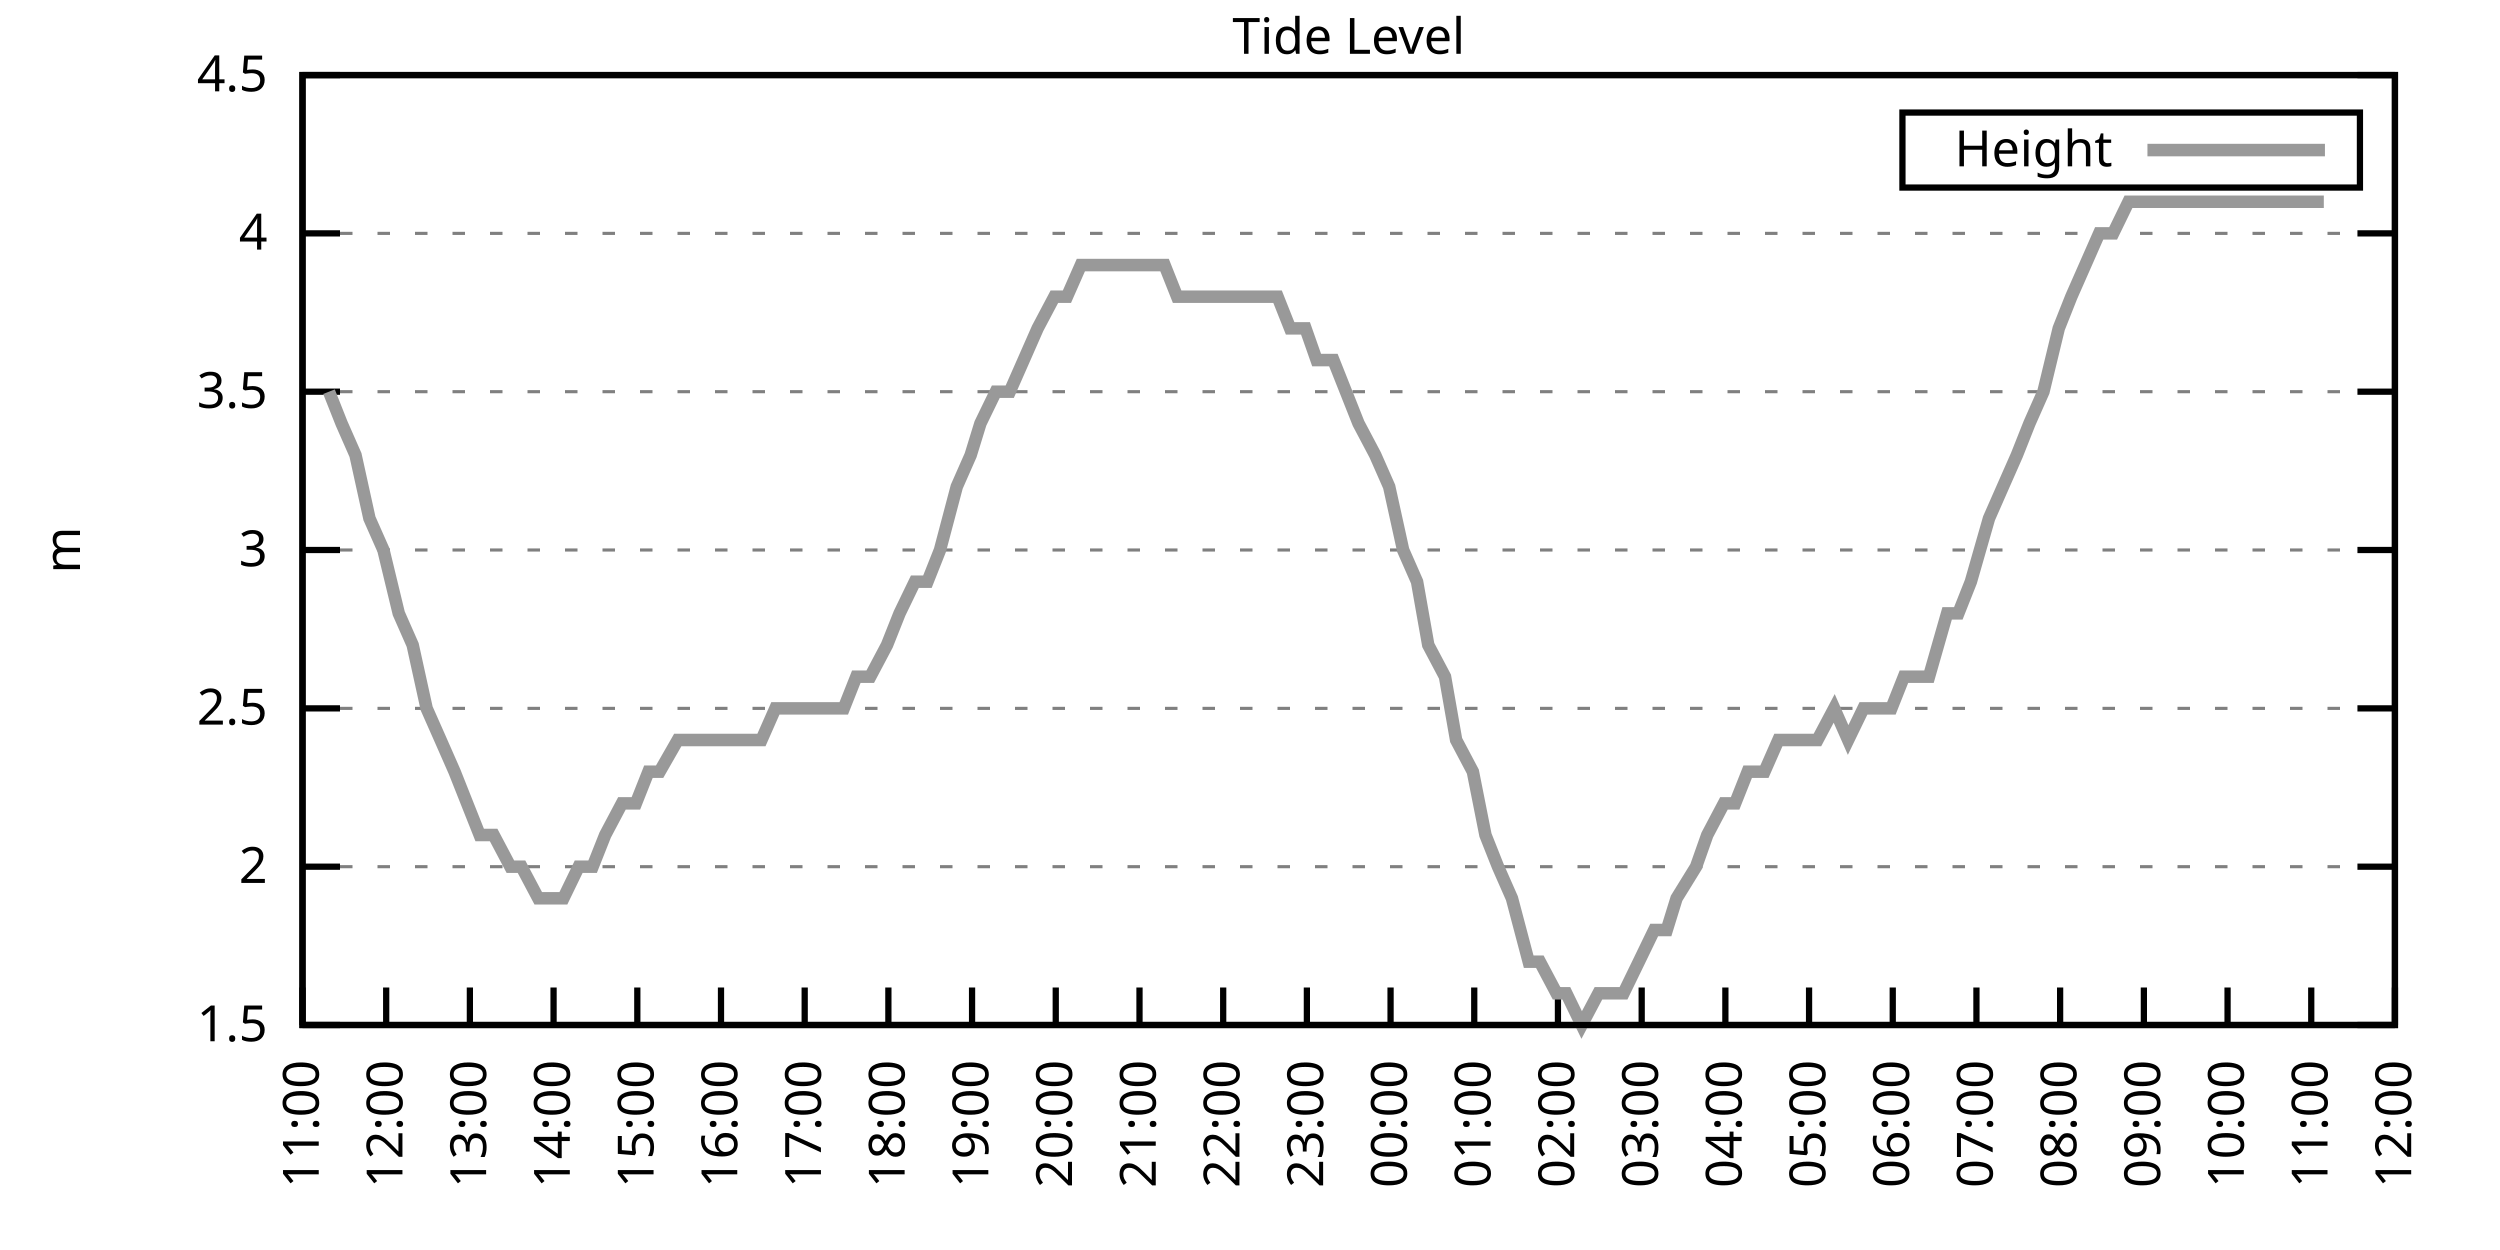
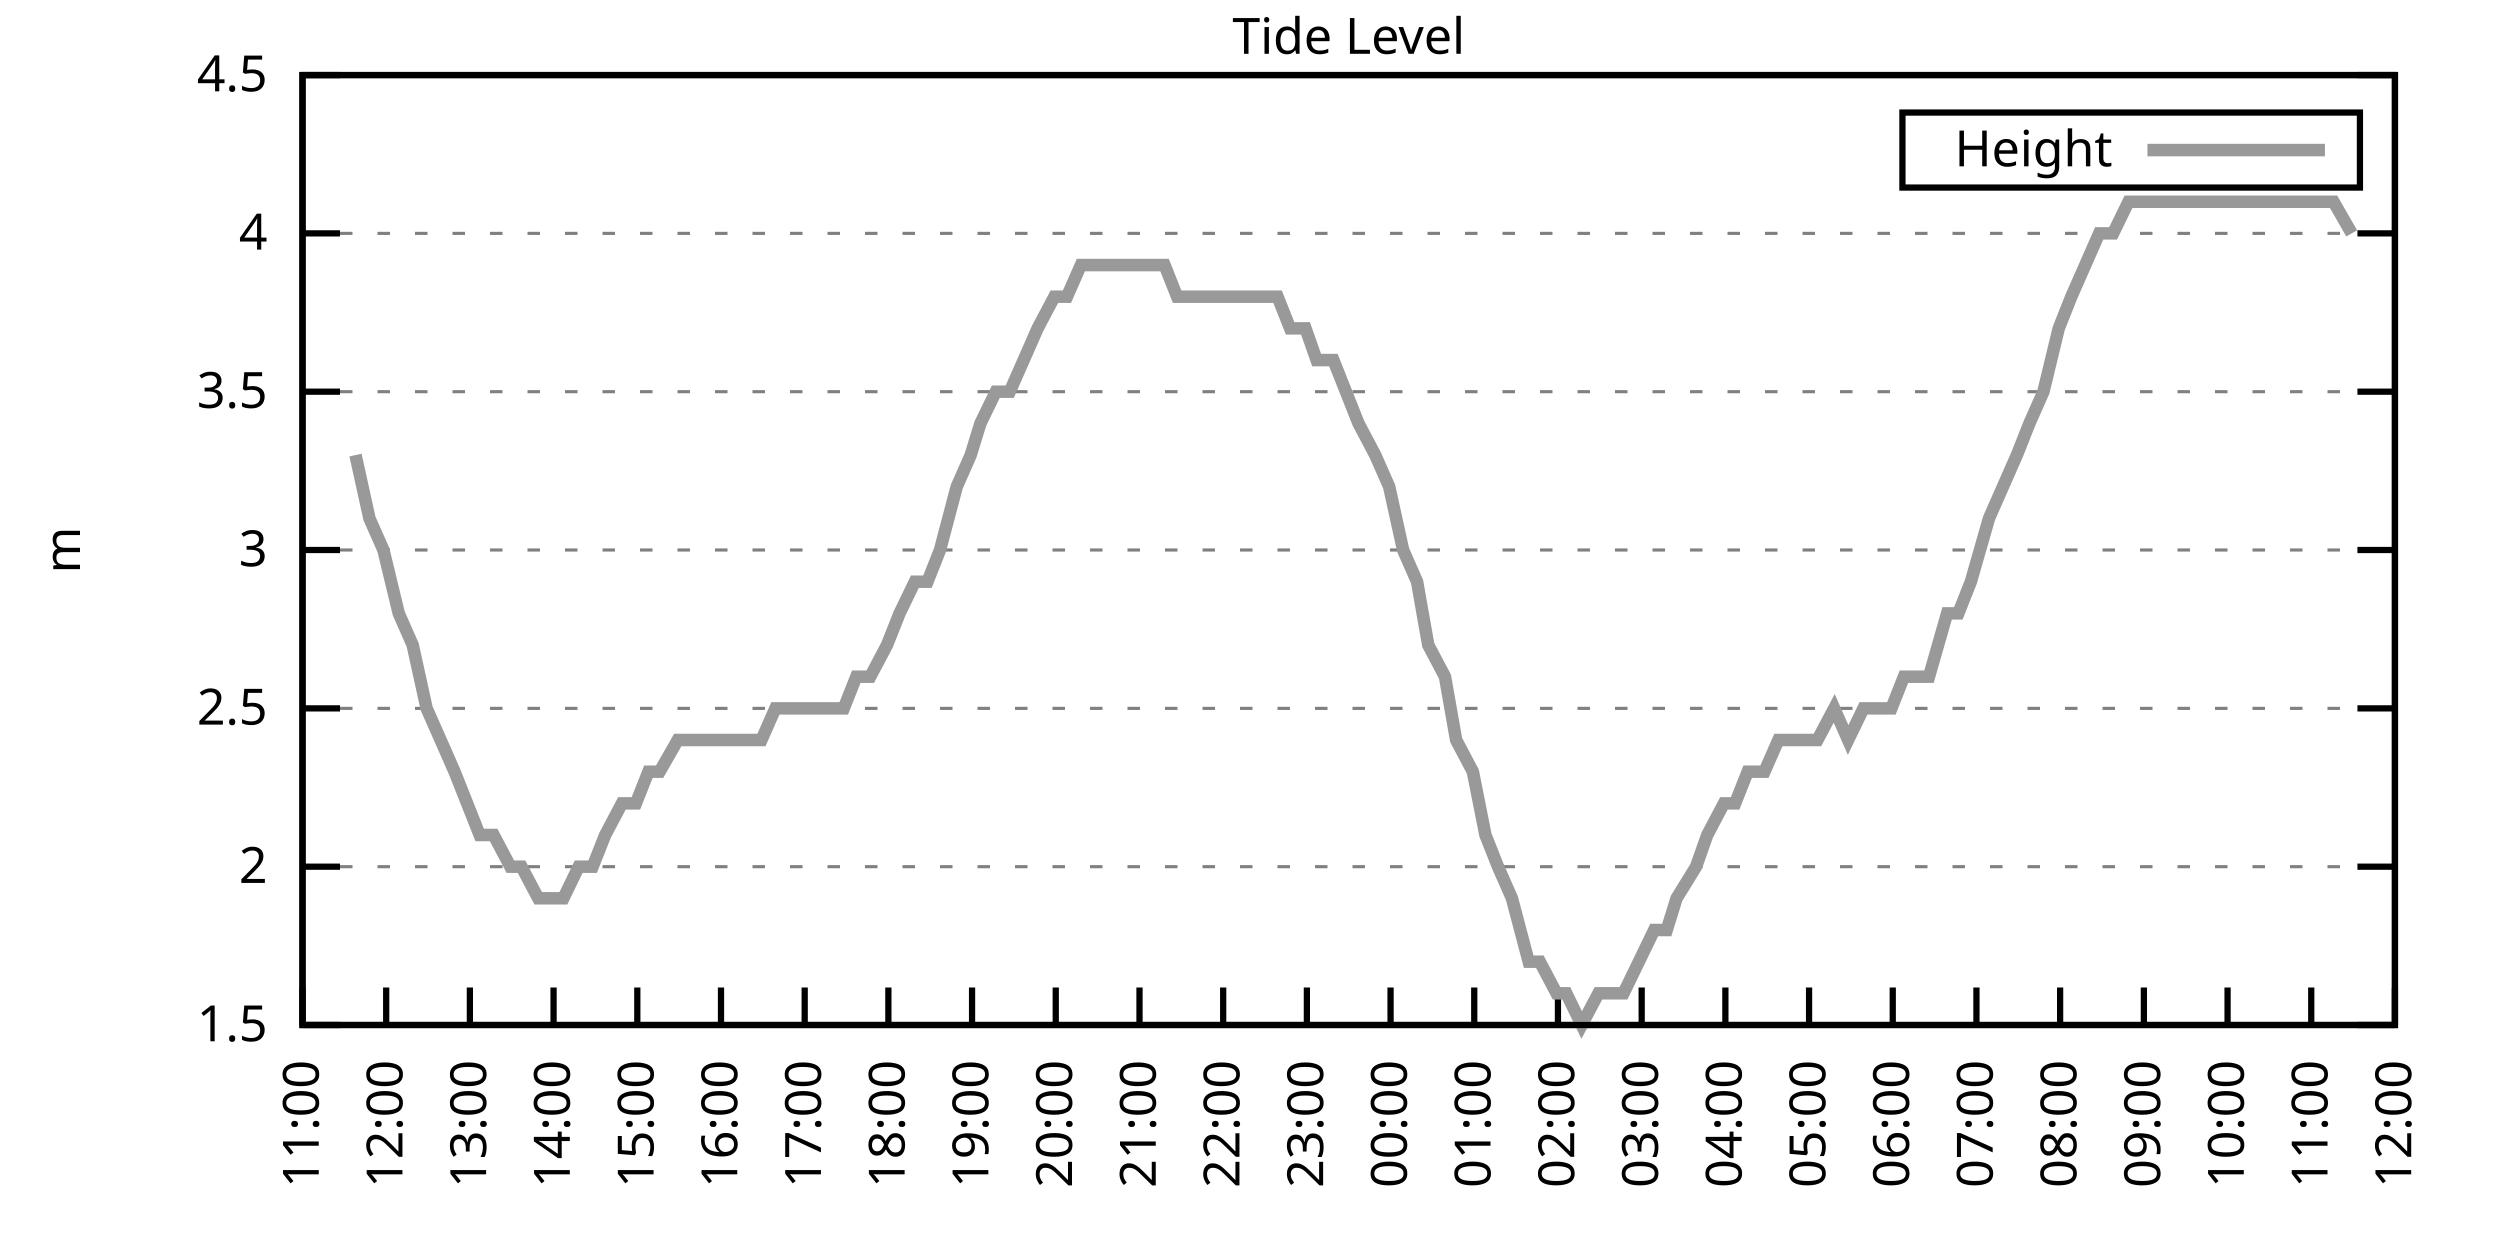
<svg xmlns="http://www.w3.org/2000/svg" xmlns:xlink="http://www.w3.org/1999/xlink" width="400" height="200" viewBox="0 0 400 200">
  <g id="gnuplot_canvas">
    <rect x="0" y="0" width="400" height="200" fill="none" />
    <defs>
      <circle id="gpDot" r="0.5" stroke-width="0.5" stroke="currentColor" />
      <path id="gpPt0" stroke-width="0.333" stroke="currentColor" d="M-1,0 h2 M0,-1 v2" />
      <path id="gpPt1" stroke-width="0.333" stroke="currentColor" d="M-1,-1 L1,1 M1,-1 L-1,1" />
      <path id="gpPt2" stroke-width="0.333" stroke="currentColor" d="M-1,0 L1,0 M0,-1 L0,1 M-1,-1 L1,1 M-1,1 L1,-1" />
      <rect id="gpPt3" stroke-width="0.333" stroke="currentColor" x="-1" y="-1" width="2" height="2" />
      <rect id="gpPt4" stroke-width="0.333" stroke="currentColor" fill="currentColor" x="-1" y="-1" width="2" height="2" />
      <circle id="gpPt5" stroke-width="0.333" stroke="currentColor" cx="0" cy="0" r="1" />
      <use xlink:href="#gpPt5" id="gpPt6" fill="currentColor" stroke="none" />
      <path id="gpPt7" stroke-width="0.333" stroke="currentColor" d="M0,-1.33 L-1.33,0.67 L1.33,0.67 z" />
      <use xlink:href="#gpPt7" id="gpPt8" fill="currentColor" stroke="none" />
      <use xlink:href="#gpPt7" id="gpPt9" stroke="currentColor" transform="rotate(180)" />
      <use xlink:href="#gpPt9" id="gpPt10" fill="currentColor" stroke="none" />
      <use xlink:href="#gpPt3" id="gpPt11" stroke="currentColor" transform="rotate(45)" />
      <use xlink:href="#gpPt11" id="gpPt12" fill="currentColor" stroke="none" />
      <path id="gpPt13" stroke-width="0.333" stroke="currentColor" d="M0,1.330 L1.265,0.411 L0.782,-1.067 L-0.782,-1.076 L-1.265,0.411 z" />
      <use xlink:href="#gpPt13" id="gpPt14" fill="currentColor" stroke="none" />
      <filter id="textbox" filterUnits="objectBoundingBox" x="0" y="0" height="1" width="1">
        <feFlood flood-color="white" flood-opacity="1" result="bgnd" />
        <feComposite in="SourceGraphic" in2="bgnd" operator="atop" />
      </filter>
      <filter id="greybox" filterUnits="objectBoundingBox" x="0" y="0" height="1" width="1">
        <feFlood flood-color="lightgrey" flood-opacity="1" result="grey" />
        <feComposite in="SourceGraphic" in2="grey" operator="atop" />
      </filter>
    </defs>
    <g fill="none" color="white" stroke="currentColor" stroke-width="1.00" stroke-linecap="butt" stroke-linejoin="miter">
</g>
    <g fill="none" color="black" stroke="currentColor" stroke-width="1.00" stroke-linecap="butt" stroke-linejoin="miter">
      <g stroke="none" shape-rendering="crispEdges">
        <polygon fill="rgb(255, 255, 255)" points="48.40,164.00 383.18,164.00 383.18,12.02 48.40,12.02 " />
      </g>
    </g>
    <g fill="none" color="black" stroke="currentColor" stroke-width="1.00" stroke-linecap="butt" stroke-linejoin="miter">
</g>
    <g fill="none" color="black" stroke="black" stroke-width="0.50" stroke-linecap="butt" stroke-linejoin="miter">
</g>
    <g fill="none" color="gray" stroke="currentColor" stroke-width="0.50" stroke-linecap="butt" stroke-linejoin="miter">
      <path stroke="gray" stroke-dasharray="2,4" class="gridline" d="M48.40,164.00 L383.19,164.00  " />
    </g>
    <g fill="none" color="gray" stroke="gray" stroke-width="1.00" stroke-linecap="butt" stroke-linejoin="miter">
</g>
    <g fill="none" color="black" stroke="currentColor" stroke-width="1.00" stroke-linecap="butt" stroke-linejoin="miter">
      <path stroke="black" d="M48.40,164.00 L54.40,164.00 M383.19,164.00 L377.19,164.00  " />
      <g transform="translate(42.80,166.60)" stroke="none" fill="black" font-family="Sans" font-size="8.00" text-anchor="end">
        <text>
          <tspan font-family="Sans"> 1.5</tspan>
        </text>
      </g>
    </g>
    <g fill="none" color="black" stroke="currentColor" stroke-width="1.00" stroke-linecap="butt" stroke-linejoin="miter">
</g>
    <g fill="none" color="black" stroke="black" stroke-width="0.50" stroke-linecap="butt" stroke-linejoin="miter">
</g>
    <g fill="none" color="gray" stroke="currentColor" stroke-width="0.50" stroke-linecap="butt" stroke-linejoin="miter">
      <path stroke="gray" stroke-dasharray="2,4" class="gridline" d="M48.40,138.67 L383.19,138.67  " />
    </g>
    <g fill="none" color="gray" stroke="gray" stroke-width="1.00" stroke-linecap="butt" stroke-linejoin="miter">
</g>
    <g fill="none" color="black" stroke="currentColor" stroke-width="1.00" stroke-linecap="butt" stroke-linejoin="miter">
      <path stroke="black" d="M48.40,138.67 L54.40,138.67 M383.19,138.67 L377.19,138.67  " />
      <g transform="translate(42.80,141.27)" stroke="none" fill="black" font-family="Sans" font-size="8.00" text-anchor="end">
        <text>
          <tspan font-family="Sans"> 2</tspan>
        </text>
      </g>
    </g>
    <g fill="none" color="black" stroke="currentColor" stroke-width="1.00" stroke-linecap="butt" stroke-linejoin="miter">
</g>
    <g fill="none" color="black" stroke="black" stroke-width="0.50" stroke-linecap="butt" stroke-linejoin="miter">
</g>
    <g fill="none" color="gray" stroke="currentColor" stroke-width="0.50" stroke-linecap="butt" stroke-linejoin="miter">
      <path stroke="gray" stroke-dasharray="2,4" class="gridline" d="M48.40,113.34 L383.19,113.34  " />
    </g>
    <g fill="none" color="gray" stroke="gray" stroke-width="1.00" stroke-linecap="butt" stroke-linejoin="miter">
</g>
    <g fill="none" color="black" stroke="currentColor" stroke-width="1.00" stroke-linecap="butt" stroke-linejoin="miter">
      <path stroke="black" d="M48.40,113.34 L54.40,113.34 M383.19,113.34 L377.19,113.34  " />
      <g transform="translate(42.80,115.94)" stroke="none" fill="black" font-family="Sans" font-size="8.00" text-anchor="end">
        <text>
          <tspan font-family="Sans"> 2.5</tspan>
        </text>
      </g>
    </g>
    <g fill="none" color="black" stroke="currentColor" stroke-width="1.00" stroke-linecap="butt" stroke-linejoin="miter">
</g>
    <g fill="none" color="black" stroke="black" stroke-width="0.50" stroke-linecap="butt" stroke-linejoin="miter">
</g>
    <g fill="none" color="gray" stroke="currentColor" stroke-width="0.50" stroke-linecap="butt" stroke-linejoin="miter">
      <path stroke="gray" stroke-dasharray="2,4" class="gridline" d="M48.40,88.00 L383.19,88.00  " />
    </g>
    <g fill="none" color="gray" stroke="gray" stroke-width="1.00" stroke-linecap="butt" stroke-linejoin="miter">
</g>
    <g fill="none" color="black" stroke="currentColor" stroke-width="1.00" stroke-linecap="butt" stroke-linejoin="miter">
      <path stroke="black" d="M48.40,88.00 L54.40,88.00 M383.19,88.00 L377.19,88.00  " />
      <g transform="translate(42.80,90.60)" stroke="none" fill="black" font-family="Sans" font-size="8.00" text-anchor="end">
        <text>
          <tspan font-family="Sans"> 3</tspan>
        </text>
      </g>
    </g>
    <g fill="none" color="black" stroke="currentColor" stroke-width="1.00" stroke-linecap="butt" stroke-linejoin="miter">
</g>
    <g fill="none" color="black" stroke="black" stroke-width="0.50" stroke-linecap="butt" stroke-linejoin="miter">
</g>
    <g fill="none" color="gray" stroke="currentColor" stroke-width="0.50" stroke-linecap="butt" stroke-linejoin="miter">
      <path stroke="gray" stroke-dasharray="2,4" class="gridline" d="M48.40,62.67 L383.19,62.67  " />
    </g>
    <g fill="none" color="gray" stroke="gray" stroke-width="1.00" stroke-linecap="butt" stroke-linejoin="miter">
</g>
    <g fill="none" color="black" stroke="currentColor" stroke-width="1.00" stroke-linecap="butt" stroke-linejoin="miter">
      <path stroke="black" d="M48.40,62.67 L54.40,62.67 M383.19,62.67 L377.19,62.67  " />
      <g transform="translate(42.80,65.27)" stroke="none" fill="black" font-family="Sans" font-size="8.00" text-anchor="end">
        <text>
          <tspan font-family="Sans"> 3.5</tspan>
        </text>
      </g>
    </g>
    <g fill="none" color="black" stroke="currentColor" stroke-width="1.00" stroke-linecap="butt" stroke-linejoin="miter">
</g>
    <g fill="none" color="black" stroke="black" stroke-width="0.50" stroke-linecap="butt" stroke-linejoin="miter">
</g>
    <g fill="none" color="gray" stroke="currentColor" stroke-width="0.50" stroke-linecap="butt" stroke-linejoin="miter">
      <path stroke="gray" stroke-dasharray="2,4" class="gridline" d="M48.40,37.34 L383.19,37.34  " />
    </g>
    <g fill="none" color="gray" stroke="gray" stroke-width="1.00" stroke-linecap="butt" stroke-linejoin="miter">
</g>
    <g fill="none" color="black" stroke="currentColor" stroke-width="1.00" stroke-linecap="butt" stroke-linejoin="miter">
      <path stroke="black" d="M48.40,37.34 L54.40,37.34 M383.19,37.34 L377.19,37.34  " />
      <g transform="translate(42.80,39.94)" stroke="none" fill="black" font-family="Sans" font-size="8.00" text-anchor="end">
        <text>
          <tspan font-family="Sans"> 4</tspan>
        </text>
      </g>
    </g>
    <g fill="none" color="black" stroke="currentColor" stroke-width="1.00" stroke-linecap="butt" stroke-linejoin="miter">
</g>
    <g fill="none" color="black" stroke="black" stroke-width="0.50" stroke-linecap="butt" stroke-linejoin="miter">
</g>
    <g fill="none" color="gray" stroke="currentColor" stroke-width="0.50" stroke-linecap="butt" stroke-linejoin="miter">
      <path stroke="gray" stroke-dasharray="2,4" class="gridline" d="M48.40,12.01 L383.19,12.01  " />
    </g>
    <g fill="none" color="gray" stroke="gray" stroke-width="1.00" stroke-linecap="butt" stroke-linejoin="miter">
</g>
    <g fill="none" color="black" stroke="currentColor" stroke-width="1.00" stroke-linecap="butt" stroke-linejoin="miter">
      <path stroke="black" d="M48.40,12.01 L54.40,12.01 M383.19,12.01 L377.19,12.01  " />
      <g transform="translate(42.80,14.61)" stroke="none" fill="black" font-family="Sans" font-size="8.00" text-anchor="end">
        <text>
          <tspan font-family="Sans"> 4.5</tspan>
        </text>
      </g>
    </g>
    <g fill="none" color="black" stroke="currentColor" stroke-width="1.00" stroke-linecap="butt" stroke-linejoin="miter">
      <path stroke="black" d="M48.40,164.00 L48.40,158.00  " />
      <g transform="translate(51.00,169.60) rotate(270.00)" stroke="none" fill="black" font-family="Sans" font-size="8.00" text-anchor="end">
        <text>
          <tspan font-family="Sans">11:00</tspan>
        </text>
      </g>
    </g>
    <g fill="none" color="black" stroke="currentColor" stroke-width="1.00" stroke-linecap="butt" stroke-linejoin="miter">
      <path stroke="black" d="M61.79,164.00 L61.79,158.00  " />
      <g transform="translate(64.39,169.60) rotate(270.00)" stroke="none" fill="black" font-family="Sans" font-size="8.00" text-anchor="end">
        <text>
          <tspan font-family="Sans">12:00</tspan>
        </text>
      </g>
    </g>
    <g fill="none" color="black" stroke="currentColor" stroke-width="1.00" stroke-linecap="butt" stroke-linejoin="miter">
      <path stroke="black" d="M75.18,164.00 L75.18,158.00  " />
      <g transform="translate(77.78,169.60) rotate(270.00)" stroke="none" fill="black" font-family="Sans" font-size="8.00" text-anchor="end">
        <text>
          <tspan font-family="Sans">13:00</tspan>
        </text>
      </g>
    </g>
    <g fill="none" color="black" stroke="currentColor" stroke-width="1.00" stroke-linecap="butt" stroke-linejoin="miter">
      <path stroke="black" d="M88.57,164.00 L88.57,158.00  " />
      <g transform="translate(91.17,169.60) rotate(270.00)" stroke="none" fill="black" font-family="Sans" font-size="8.00" text-anchor="end">
        <text>
          <tspan font-family="Sans">14:00</tspan>
        </text>
      </g>
    </g>
    <g fill="none" color="black" stroke="currentColor" stroke-width="1.00" stroke-linecap="butt" stroke-linejoin="miter">
      <path stroke="black" d="M101.97,164.00 L101.97,158.00  " />
      <g transform="translate(104.57,169.60) rotate(270.00)" stroke="none" fill="black" font-family="Sans" font-size="8.00" text-anchor="end">
        <text>
          <tspan font-family="Sans">15:00</tspan>
        </text>
      </g>
    </g>
    <g fill="none" color="black" stroke="currentColor" stroke-width="1.00" stroke-linecap="butt" stroke-linejoin="miter">
      <path stroke="black" d="M115.36,164.00 L115.36,158.00  " />
      <g transform="translate(117.96,169.60) rotate(270.00)" stroke="none" fill="black" font-family="Sans" font-size="8.00" text-anchor="end">
        <text>
          <tspan font-family="Sans">16:00</tspan>
        </text>
      </g>
    </g>
    <g fill="none" color="black" stroke="currentColor" stroke-width="1.00" stroke-linecap="butt" stroke-linejoin="miter">
      <path stroke="black" d="M128.75,164.00 L128.75,158.00  " />
      <g transform="translate(131.35,169.60) rotate(270.00)" stroke="none" fill="black" font-family="Sans" font-size="8.00" text-anchor="end">
        <text>
          <tspan font-family="Sans">17:00</tspan>
        </text>
      </g>
    </g>
    <g fill="none" color="black" stroke="currentColor" stroke-width="1.00" stroke-linecap="butt" stroke-linejoin="miter">
      <path stroke="black" d="M142.14,164.00 L142.14,158.00  " />
      <g transform="translate(144.74,169.60) rotate(270.00)" stroke="none" fill="black" font-family="Sans" font-size="8.00" text-anchor="end">
        <text>
          <tspan font-family="Sans">18:00</tspan>
        </text>
      </g>
    </g>
    <g fill="none" color="black" stroke="currentColor" stroke-width="1.00" stroke-linecap="butt" stroke-linejoin="miter">
      <path stroke="black" d="M155.53,164.00 L155.53,158.00  " />
      <g transform="translate(158.13,169.60) rotate(270.00)" stroke="none" fill="black" font-family="Sans" font-size="8.00" text-anchor="end">
        <text>
          <tspan font-family="Sans">19:00</tspan>
        </text>
      </g>
    </g>
    <g fill="none" color="black" stroke="currentColor" stroke-width="1.00" stroke-linecap="butt" stroke-linejoin="miter">
      <path stroke="black" d="M168.92,164.00 L168.92,158.00  " />
      <g transform="translate(171.52,169.60) rotate(270.00)" stroke="none" fill="black" font-family="Sans" font-size="8.00" text-anchor="end">
        <text>
          <tspan font-family="Sans">20:00</tspan>
        </text>
      </g>
    </g>
    <g fill="none" color="black" stroke="currentColor" stroke-width="1.00" stroke-linecap="butt" stroke-linejoin="miter">
      <path stroke="black" d="M182.32,164.00 L182.32,158.00  " />
      <g transform="translate(184.92,169.60) rotate(270.00)" stroke="none" fill="black" font-family="Sans" font-size="8.00" text-anchor="end">
        <text>
          <tspan font-family="Sans">21:00</tspan>
        </text>
      </g>
    </g>
    <g fill="none" color="black" stroke="currentColor" stroke-width="1.00" stroke-linecap="butt" stroke-linejoin="miter">
      <path stroke="black" d="M195.71,164.00 L195.71,158.00  " />
      <g transform="translate(198.31,169.60) rotate(270.00)" stroke="none" fill="black" font-family="Sans" font-size="8.00" text-anchor="end">
        <text>
          <tspan font-family="Sans">22:00</tspan>
        </text>
      </g>
    </g>
    <g fill="none" color="black" stroke="currentColor" stroke-width="1.00" stroke-linecap="butt" stroke-linejoin="miter">
      <path stroke="black" d="M209.10,164.00 L209.10,158.00  " />
      <g transform="translate(211.70,169.60) rotate(270.00)" stroke="none" fill="black" font-family="Sans" font-size="8.00" text-anchor="end">
        <text>
          <tspan font-family="Sans">23:00</tspan>
        </text>
      </g>
    </g>
    <g fill="none" color="black" stroke="currentColor" stroke-width="1.00" stroke-linecap="butt" stroke-linejoin="miter">
      <path stroke="black" d="M222.49,164.00 L222.49,158.00  " />
      <g transform="translate(225.09,169.60) rotate(270.00)" stroke="none" fill="black" font-family="Sans" font-size="8.00" text-anchor="end">
        <text>
          <tspan font-family="Sans">00:00</tspan>
        </text>
      </g>
    </g>
    <g fill="none" color="black" stroke="currentColor" stroke-width="1.00" stroke-linecap="butt" stroke-linejoin="miter">
      <path stroke="black" d="M235.88,164.00 L235.88,158.00  " />
      <g transform="translate(238.48,169.60) rotate(270.00)" stroke="none" fill="black" font-family="Sans" font-size="8.00" text-anchor="end">
        <text>
          <tspan font-family="Sans">01:00</tspan>
        </text>
      </g>
    </g>
    <g fill="none" color="black" stroke="currentColor" stroke-width="1.00" stroke-linecap="butt" stroke-linejoin="miter">
      <path stroke="black" d="M249.27,164.00 L249.27,158.00  " />
      <g transform="translate(251.87,169.60) rotate(270.00)" stroke="none" fill="black" font-family="Sans" font-size="8.00" text-anchor="end">
        <text>
          <tspan font-family="Sans">02:00</tspan>
        </text>
      </g>
    </g>
    <g fill="none" color="black" stroke="currentColor" stroke-width="1.00" stroke-linecap="butt" stroke-linejoin="miter">
      <path stroke="black" d="M262.67,164.00 L262.67,158.00  " />
      <g transform="translate(265.27,169.60) rotate(270.00)" stroke="none" fill="black" font-family="Sans" font-size="8.00" text-anchor="end">
        <text>
          <tspan font-family="Sans">03:00</tspan>
        </text>
      </g>
    </g>
    <g fill="none" color="black" stroke="currentColor" stroke-width="1.00" stroke-linecap="butt" stroke-linejoin="miter">
      <path stroke="black" d="M276.06,164.00 L276.06,158.00  " />
      <g transform="translate(278.66,169.60) rotate(270.00)" stroke="none" fill="black" font-family="Sans" font-size="8.00" text-anchor="end">
        <text>
          <tspan font-family="Sans">04:00</tspan>
        </text>
      </g>
    </g>
    <g fill="none" color="black" stroke="currentColor" stroke-width="1.00" stroke-linecap="butt" stroke-linejoin="miter">
      <path stroke="black" d="M289.45,164.00 L289.45,158.00  " />
      <g transform="translate(292.05,169.60) rotate(270.00)" stroke="none" fill="black" font-family="Sans" font-size="8.00" text-anchor="end">
        <text>
          <tspan font-family="Sans">05:00</tspan>
        </text>
      </g>
    </g>
    <g fill="none" color="black" stroke="currentColor" stroke-width="1.00" stroke-linecap="butt" stroke-linejoin="miter">
      <path stroke="black" d="M302.84,164.00 L302.84,158.00  " />
      <g transform="translate(305.44,169.60) rotate(270.00)" stroke="none" fill="black" font-family="Sans" font-size="8.00" text-anchor="end">
        <text>
          <tspan font-family="Sans">06:00</tspan>
        </text>
      </g>
    </g>
    <g fill="none" color="black" stroke="currentColor" stroke-width="1.00" stroke-linecap="butt" stroke-linejoin="miter">
      <path stroke="black" d="M316.23,164.00 L316.23,158.00  " />
      <g transform="translate(318.83,169.60) rotate(270.00)" stroke="none" fill="black" font-family="Sans" font-size="8.00" text-anchor="end">
        <text>
          <tspan font-family="Sans">07:00</tspan>
        </text>
      </g>
    </g>
    <g fill="none" color="black" stroke="currentColor" stroke-width="1.00" stroke-linecap="butt" stroke-linejoin="miter">
      <path stroke="black" d="M329.62,164.00 L329.62,158.00  " />
      <g transform="translate(332.22,169.60) rotate(270.00)" stroke="none" fill="black" font-family="Sans" font-size="8.00" text-anchor="end">
        <text>
          <tspan font-family="Sans">08:00</tspan>
        </text>
      </g>
    </g>
    <g fill="none" color="black" stroke="currentColor" stroke-width="1.00" stroke-linecap="butt" stroke-linejoin="miter">
      <path stroke="black" d="M343.02,164.00 L343.02,158.00  " />
      <g transform="translate(345.62,169.60) rotate(270.00)" stroke="none" fill="black" font-family="Sans" font-size="8.00" text-anchor="end">
        <text>
          <tspan font-family="Sans">09:00</tspan>
        </text>
      </g>
    </g>
    <g fill="none" color="black" stroke="currentColor" stroke-width="1.00" stroke-linecap="butt" stroke-linejoin="miter">
      <path stroke="black" d="M356.41,164.00 L356.41,158.00  " />
      <g transform="translate(359.01,169.60) rotate(270.00)" stroke="none" fill="black" font-family="Sans" font-size="8.00" text-anchor="end">
        <text>
          <tspan font-family="Sans">10:00</tspan>
        </text>
      </g>
    </g>
    <g fill="none" color="black" stroke="currentColor" stroke-width="1.00" stroke-linecap="butt" stroke-linejoin="miter">
      <path stroke="black" d="M369.80,164.00 L369.80,158.00  " />
      <g transform="translate(372.40,169.60) rotate(270.00)" stroke="none" fill="black" font-family="Sans" font-size="8.00" text-anchor="end">
        <text>
          <tspan font-family="Sans">11:00</tspan>
        </text>
      </g>
    </g>
    <g fill="none" color="black" stroke="currentColor" stroke-width="1.00" stroke-linecap="butt" stroke-linejoin="miter">
      <path stroke="black" d="M383.19,164.00 L383.19,158.00  " />
      <g transform="translate(385.79,169.60) rotate(270.00)" stroke="none" fill="black" font-family="Sans" font-size="8.00" text-anchor="end">
        <text>
          <tspan font-family="Sans">12:00</tspan>
        </text>
      </g>
    </g>
    <g fill="none" color="black" stroke="currentColor" stroke-width="1.00" stroke-linecap="butt" stroke-linejoin="miter">
</g>
    <g fill="none" color="black" stroke="currentColor" stroke-width="1.00" stroke-linecap="butt" stroke-linejoin="miter">
      <path stroke="black" d="M48.40,12.01 L48.40,164.00 L383.19,164.00 L383.19,12.01 L48.40,12.01 Z  " />
    </g>
    <g fill="none" color="black" stroke="currentColor" stroke-width="1.00" stroke-linecap="butt" stroke-linejoin="miter">
</g>
    <g fill="none" color="black" stroke="currentColor" stroke-width="1.00" stroke-linecap="butt" stroke-linejoin="miter">
      <path stroke="black" d="M304.39,30.01 L304.39,18.01 L377.59,18.01 L377.59,30.01 L304.39,30.01 Z  " />
    </g>
    <g id="Tide_level_plot_1">
      <g fill="none" color="white" stroke="black" stroke-width="2.00" stroke-linecap="butt" stroke-linejoin="miter">
</g>
      <g fill="none" color="black" stroke="currentColor" stroke-width="2.00" stroke-linecap="butt" stroke-linejoin="miter">
        <g transform="translate(337.99,26.61)" stroke="none" fill="black" font-family="Sans" font-size="8.00" text-anchor="end">
          <text>
            <tspan font-family="Sans">Height</tspan>
          </text>
        </g>
      </g>
      <g fill="none" color="black" stroke="currentColor" stroke-width="2.00" stroke-linecap="butt" stroke-linejoin="miter">
-         <path stroke="rgb(153, 153, 153)" d="M343.59,24.01 L371.99,24.01 M52.64,62.67 L54.65,67.74 L56.88,72.81 L59.11,82.94 L61.35,88.00 L63.80,98.14   L66.03,103.20 L68.26,113.34 L70.50,118.40 L72.73,123.47 L74.74,128.54 L76.75,133.60 L78.98,133.60 L81.66,138.67   L83.44,138.67 L86.12,143.73 L88.13,143.73 L90.14,143.73 L92.59,138.67 L94.82,138.67 L96.83,133.60 L99.51,128.54   L101.74,128.54 L103.75,123.47 L105.54,123.47 L108.44,118.40 L110.00,118.40 L112.90,118.40 L115.13,118.40 L117.37,118.40   L119.60,118.40 L121.83,118.40 L124.06,113.34 L126.07,113.34 L128.53,113.34 L130.09,113.34 L132.77,113.34 L135.00,113.34   L137.01,108.27 L139.24,108.27 L141.92,103.20 L143.93,98.14 L146.38,93.07 L148.39,93.07 L150.40,88.00 L153.08,77.87   L155.31,72.81 L156.87,67.74 L159.33,62.67 L161.56,62.67 L163.79,57.61 L166.02,52.54 L168.70,47.47 L170.71,47.47   L172.94,42.41 L175.17,42.41 L177.41,42.41 L179.86,42.41 L182.09,42.41 L184.10,42.41 L186.33,42.41 L188.34,47.47   L191.02,47.47 L193.25,47.47 L194.81,47.47 L197.49,47.47 L199.50,47.47 L202.18,47.47 L204.41,47.47 L206.42,52.54   L208.88,52.54 L210.66,57.61 L213.34,57.61 L215.35,62.67 L217.36,67.74 L220.04,72.81 L222.27,77.87 L224.50,88.00   L226.73,93.07 L228.52,103.20 L231.20,108.27 L232.98,118.40 L235.66,123.47 L237.67,133.60 L239.68,138.67 L241.91,143.73   L244.59,153.87 L246.37,153.87 L249.05,158.93 L250.61,158.93 L253.07,164.00 L255.75,158.93 L257.98,158.93 L259.76,158.93   L262.22,153.87 L264.67,148.80 L266.68,148.80 L268.25,143.73 L271.37,138.67 L273.16,133.60 L275.83,128.54 L277.62,128.54   L279.63,123.47 L282.31,123.47 L284.54,118.40 L286.55,118.40 L288.78,118.40 L290.79,118.40 L293.47,113.34 L295.70,118.40   L298.15,113.34 L300.39,113.34 L302.62,113.34 L304.63,108.27 L306.63,108.27 L308.64,108.27 L311.54,98.14 L313.33,98.14   L315.34,93.07 L318.24,82.94 L320.47,77.87 L322.70,72.81 L324.71,67.74 L326.95,62.67 L329.40,52.54 L331.41,47.47   L333.64,42.41 L335.87,37.34 L338.10,37.34 L340.56,32.28 L342.57,32.28 L345.02,32.28 L347.26,32.28 L349.49,32.28   L351.72,32.28 L353.95,32.28 L355.96,32.28 L358.42,32.28 L360.65,32.28 L362.88,32.28 L365.11,32.28 L367.34,32.28   L369.58,32.28 L371.81,32.28  " />
+         <path stroke="rgb(153, 153, 153)" d="M343.59,24.01 L371.99,24.01 M56.88,72.81 L59.11,82.94 L61.35,88.00 L63.80,98.14 L66.03,103.20 L68.26,113.34   L70.50,118.40 L72.73,123.47 L74.74,128.54 L76.75,133.60 L78.98,133.60 L81.66,138.67 L83.44,138.67 L86.12,143.73   L88.13,143.73 L90.14,143.73 L92.59,138.67 L94.82,138.67 L96.83,133.60 L99.51,128.54 L101.74,128.54 L103.75,123.47   L105.54,123.47 L108.44,118.40 L110.00,118.40 L112.90,118.40 L115.13,118.40 L117.37,118.40 L119.60,118.40 L121.83,118.40   L124.06,113.34 L126.07,113.34 L128.53,113.34 L130.09,113.34 L132.77,113.34 L135.00,113.34 L137.01,108.27 L139.24,108.27   L141.92,103.20 L143.93,98.14 L146.38,93.07 L148.39,93.07 L150.40,88.00 L153.08,77.87 L155.31,72.81 L156.87,67.74   L159.33,62.67 L161.56,62.67 L163.79,57.61 L166.02,52.54 L168.70,47.47 L170.71,47.47 L172.94,42.41 L175.17,42.41   L177.41,42.41 L179.86,42.41 L182.09,42.41 L184.10,42.41 L186.33,42.41 L188.34,47.47 L191.02,47.47 L193.25,47.47   L194.81,47.47 L197.49,47.47 L199.50,47.47 L202.18,47.47 L204.41,47.47 L206.42,52.54 L208.88,52.54 L210.66,57.61   L213.34,57.61 L215.35,62.67 L217.36,67.74 L220.04,72.81 L222.27,77.87 L224.50,88.00 L226.73,93.07 L228.52,103.20   L231.20,108.27 L232.98,118.40 L235.66,123.47 L237.67,133.60 L239.68,138.67 L241.91,143.73 L244.59,153.87 L246.37,153.87   L249.05,158.93 L250.61,158.93 L253.07,164.00 L255.75,158.93 L257.98,158.93 L259.76,158.93 L262.22,153.87 L264.67,148.80   L266.68,148.80 L268.25,143.73 L271.37,138.67 L273.16,133.60 L275.83,128.54 L277.62,128.54 L279.63,123.47 L282.31,123.47   L284.54,118.40 L286.55,118.40 L288.78,118.40 L290.79,118.40 L293.47,113.34 L295.70,118.40 L298.15,113.34 L300.39,113.34   L302.62,113.34 L304.63,108.27 L306.63,108.27 L308.64,108.27 L311.54,98.14 L313.33,98.14 L315.34,93.07 L318.24,82.94   L320.47,77.87 L322.70,72.81 L324.71,67.74 L326.95,62.67 L329.40,52.54 L331.41,47.47 L333.64,42.41 L335.87,37.34   L338.10,37.34 L340.56,32.28 L342.57,32.28 L345.02,32.28 L347.26,32.28 L349.49,32.28 L351.72,32.28 L353.95,32.28   L355.96,32.28 L358.42,32.28 L360.65,32.28 L362.88,32.28 L365.11,32.28 L367.34,32.28 L369.58,32.28 L371.81,32.28   L373.37,32.28 L376.27,37.34  " />
      </g>
    </g>
    <g fill="none" color="black" stroke="currentColor" stroke-width="2.00" stroke-linecap="butt" stroke-linejoin="miter">
</g>
    <g fill="none" color="black" stroke="black" stroke-width="1.00" stroke-linecap="butt" stroke-linejoin="miter">
</g>
    <g fill="none" color="black" stroke="currentColor" stroke-width="1.00" stroke-linecap="butt" stroke-linejoin="miter">
      <path stroke="black" d="M48.40,12.01 L48.40,164.00 L383.19,164.00 L383.19,12.01 L48.40,12.01 Z  " />
      <g transform="translate(12.80,88.01) rotate(270.00)" stroke="none" fill="black" font-family="Sans" font-size="8.00" text-anchor="middle">
        <text>
          <tspan font-family="Sans">m</tspan>
        </text>
      </g>
    </g>
    <g fill="none" color="black" stroke="currentColor" stroke-width="1.00" stroke-linecap="butt" stroke-linejoin="miter">
</g>
    <g fill="none" color="black" stroke="currentColor" stroke-width="1.00" stroke-linecap="butt" stroke-linejoin="miter">
      <g transform="translate(215.79,8.61)" stroke="none" fill="black" font-family="Sans" font-size="8.00" text-anchor="middle">
        <text>
          <tspan font-family="Sans">Tide Level</tspan>
        </text>
      </g>
    </g>
    <g fill="none" color="black" stroke="currentColor" stroke-width="1.00" stroke-linecap="butt" stroke-linejoin="miter">
</g>
  </g>
</svg>
